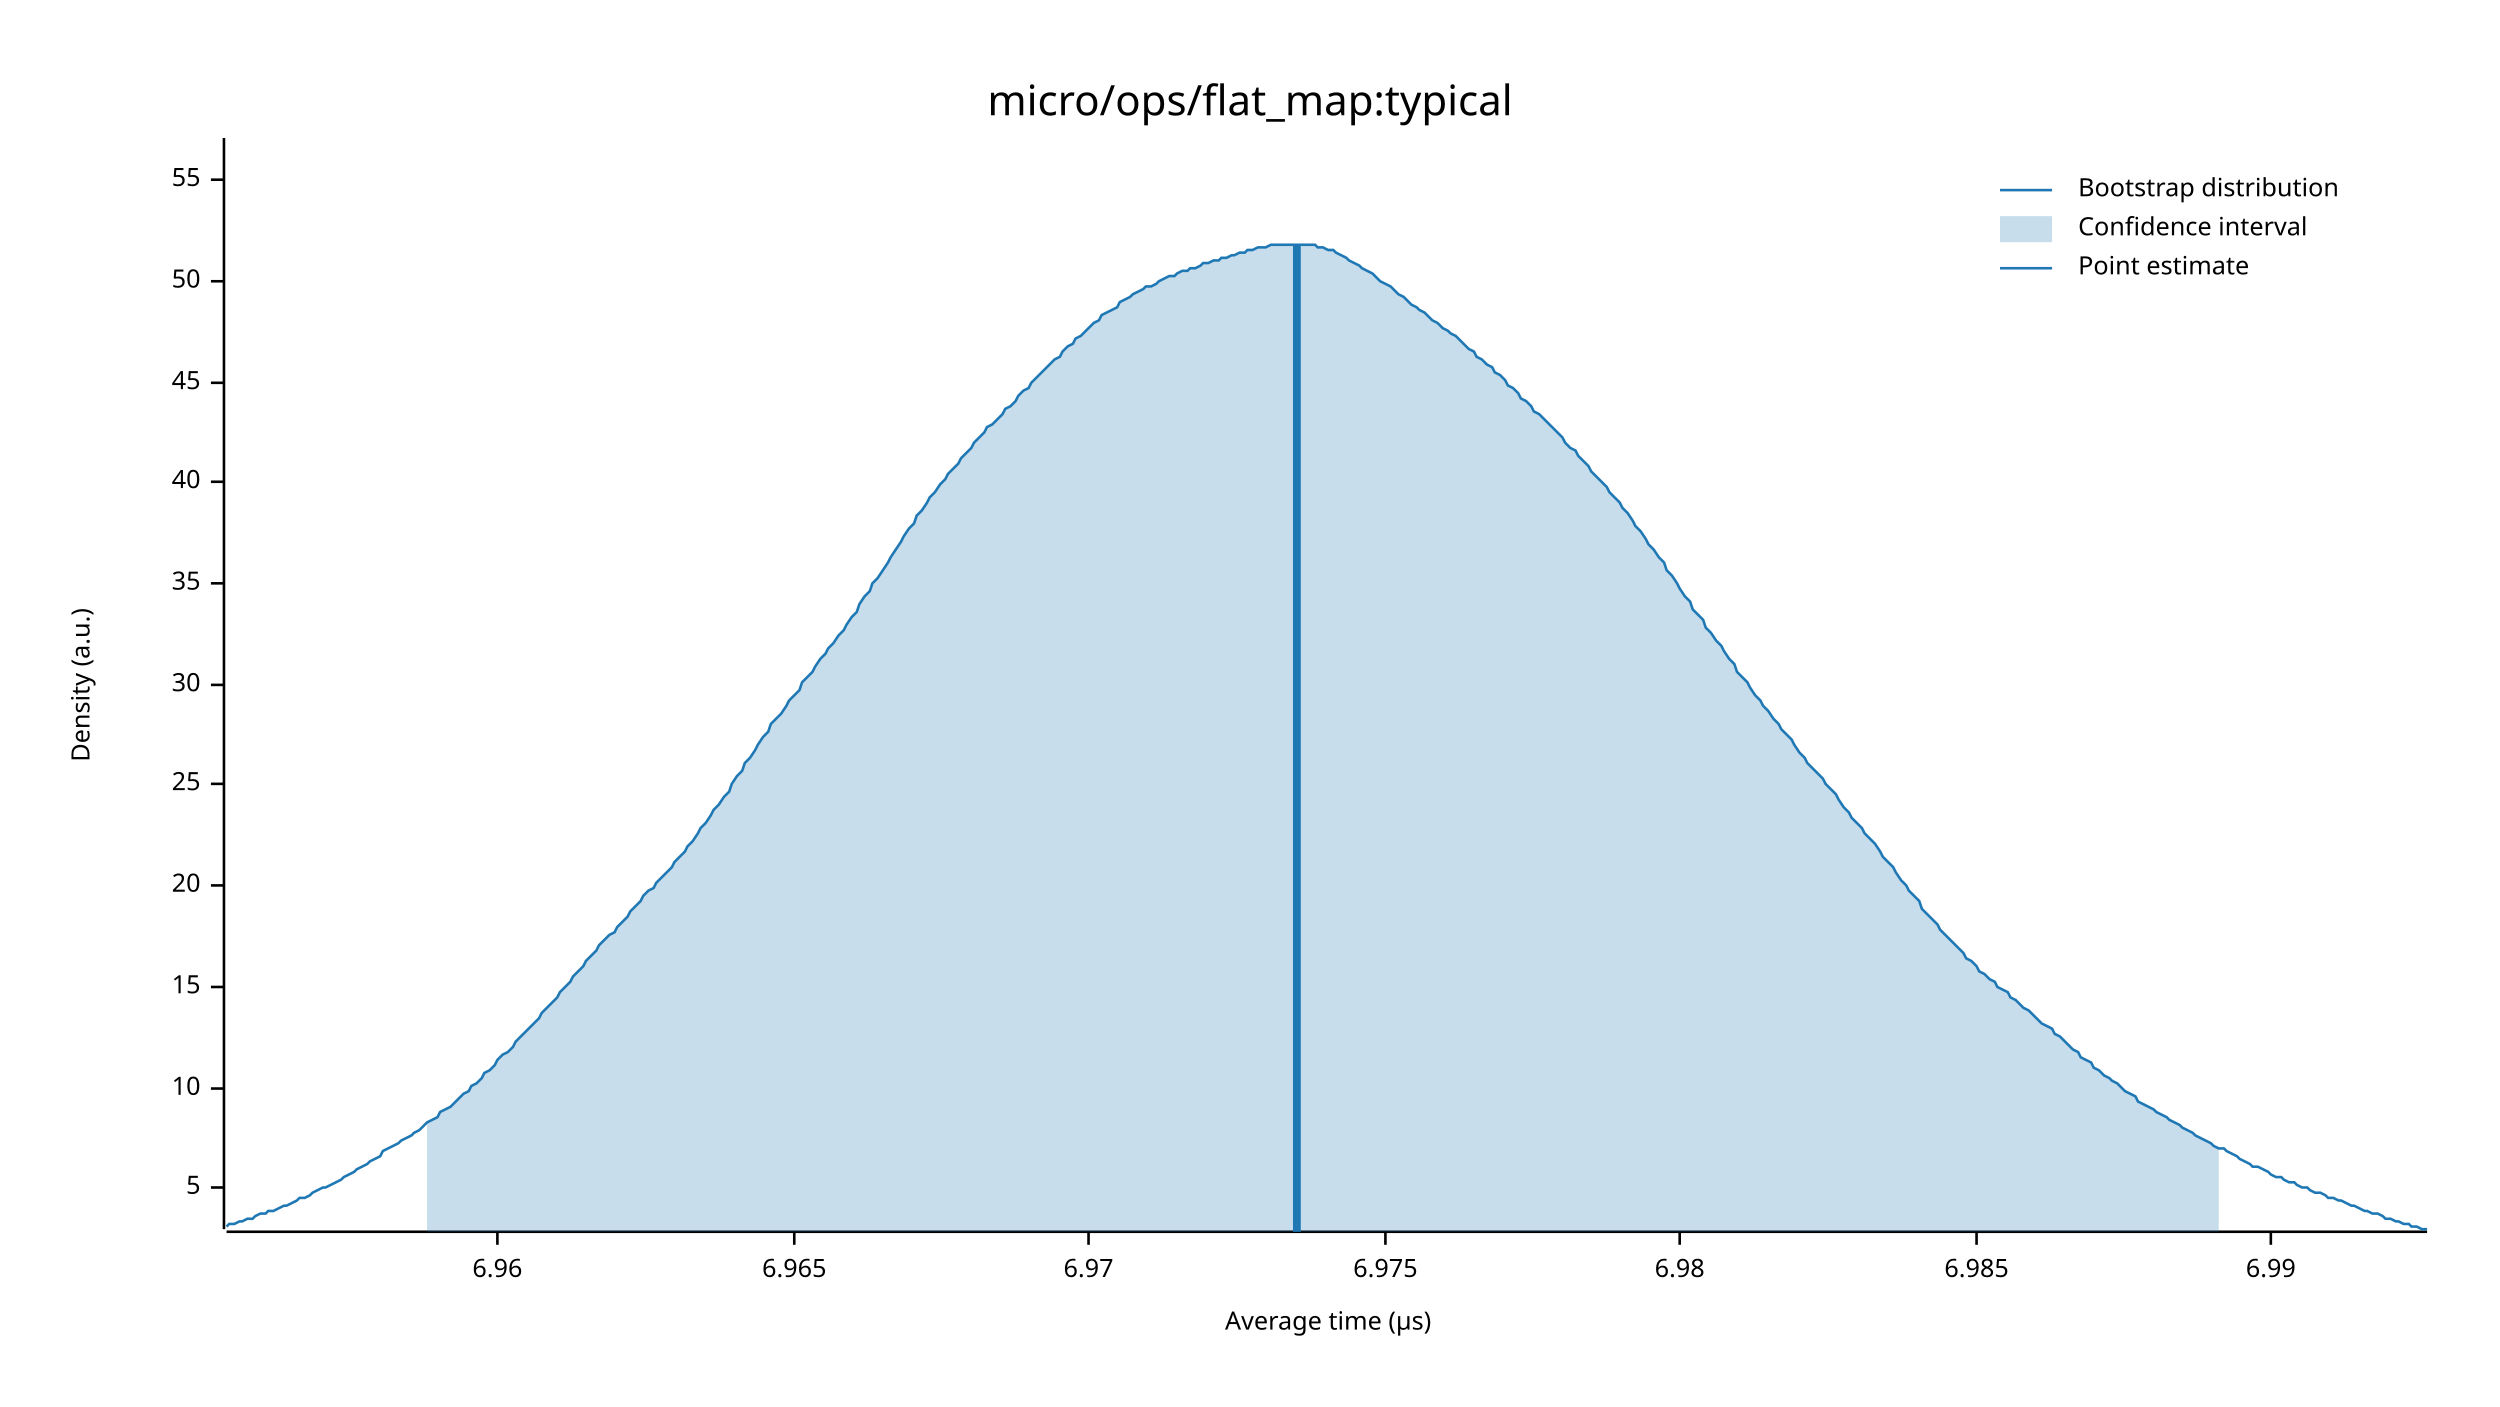
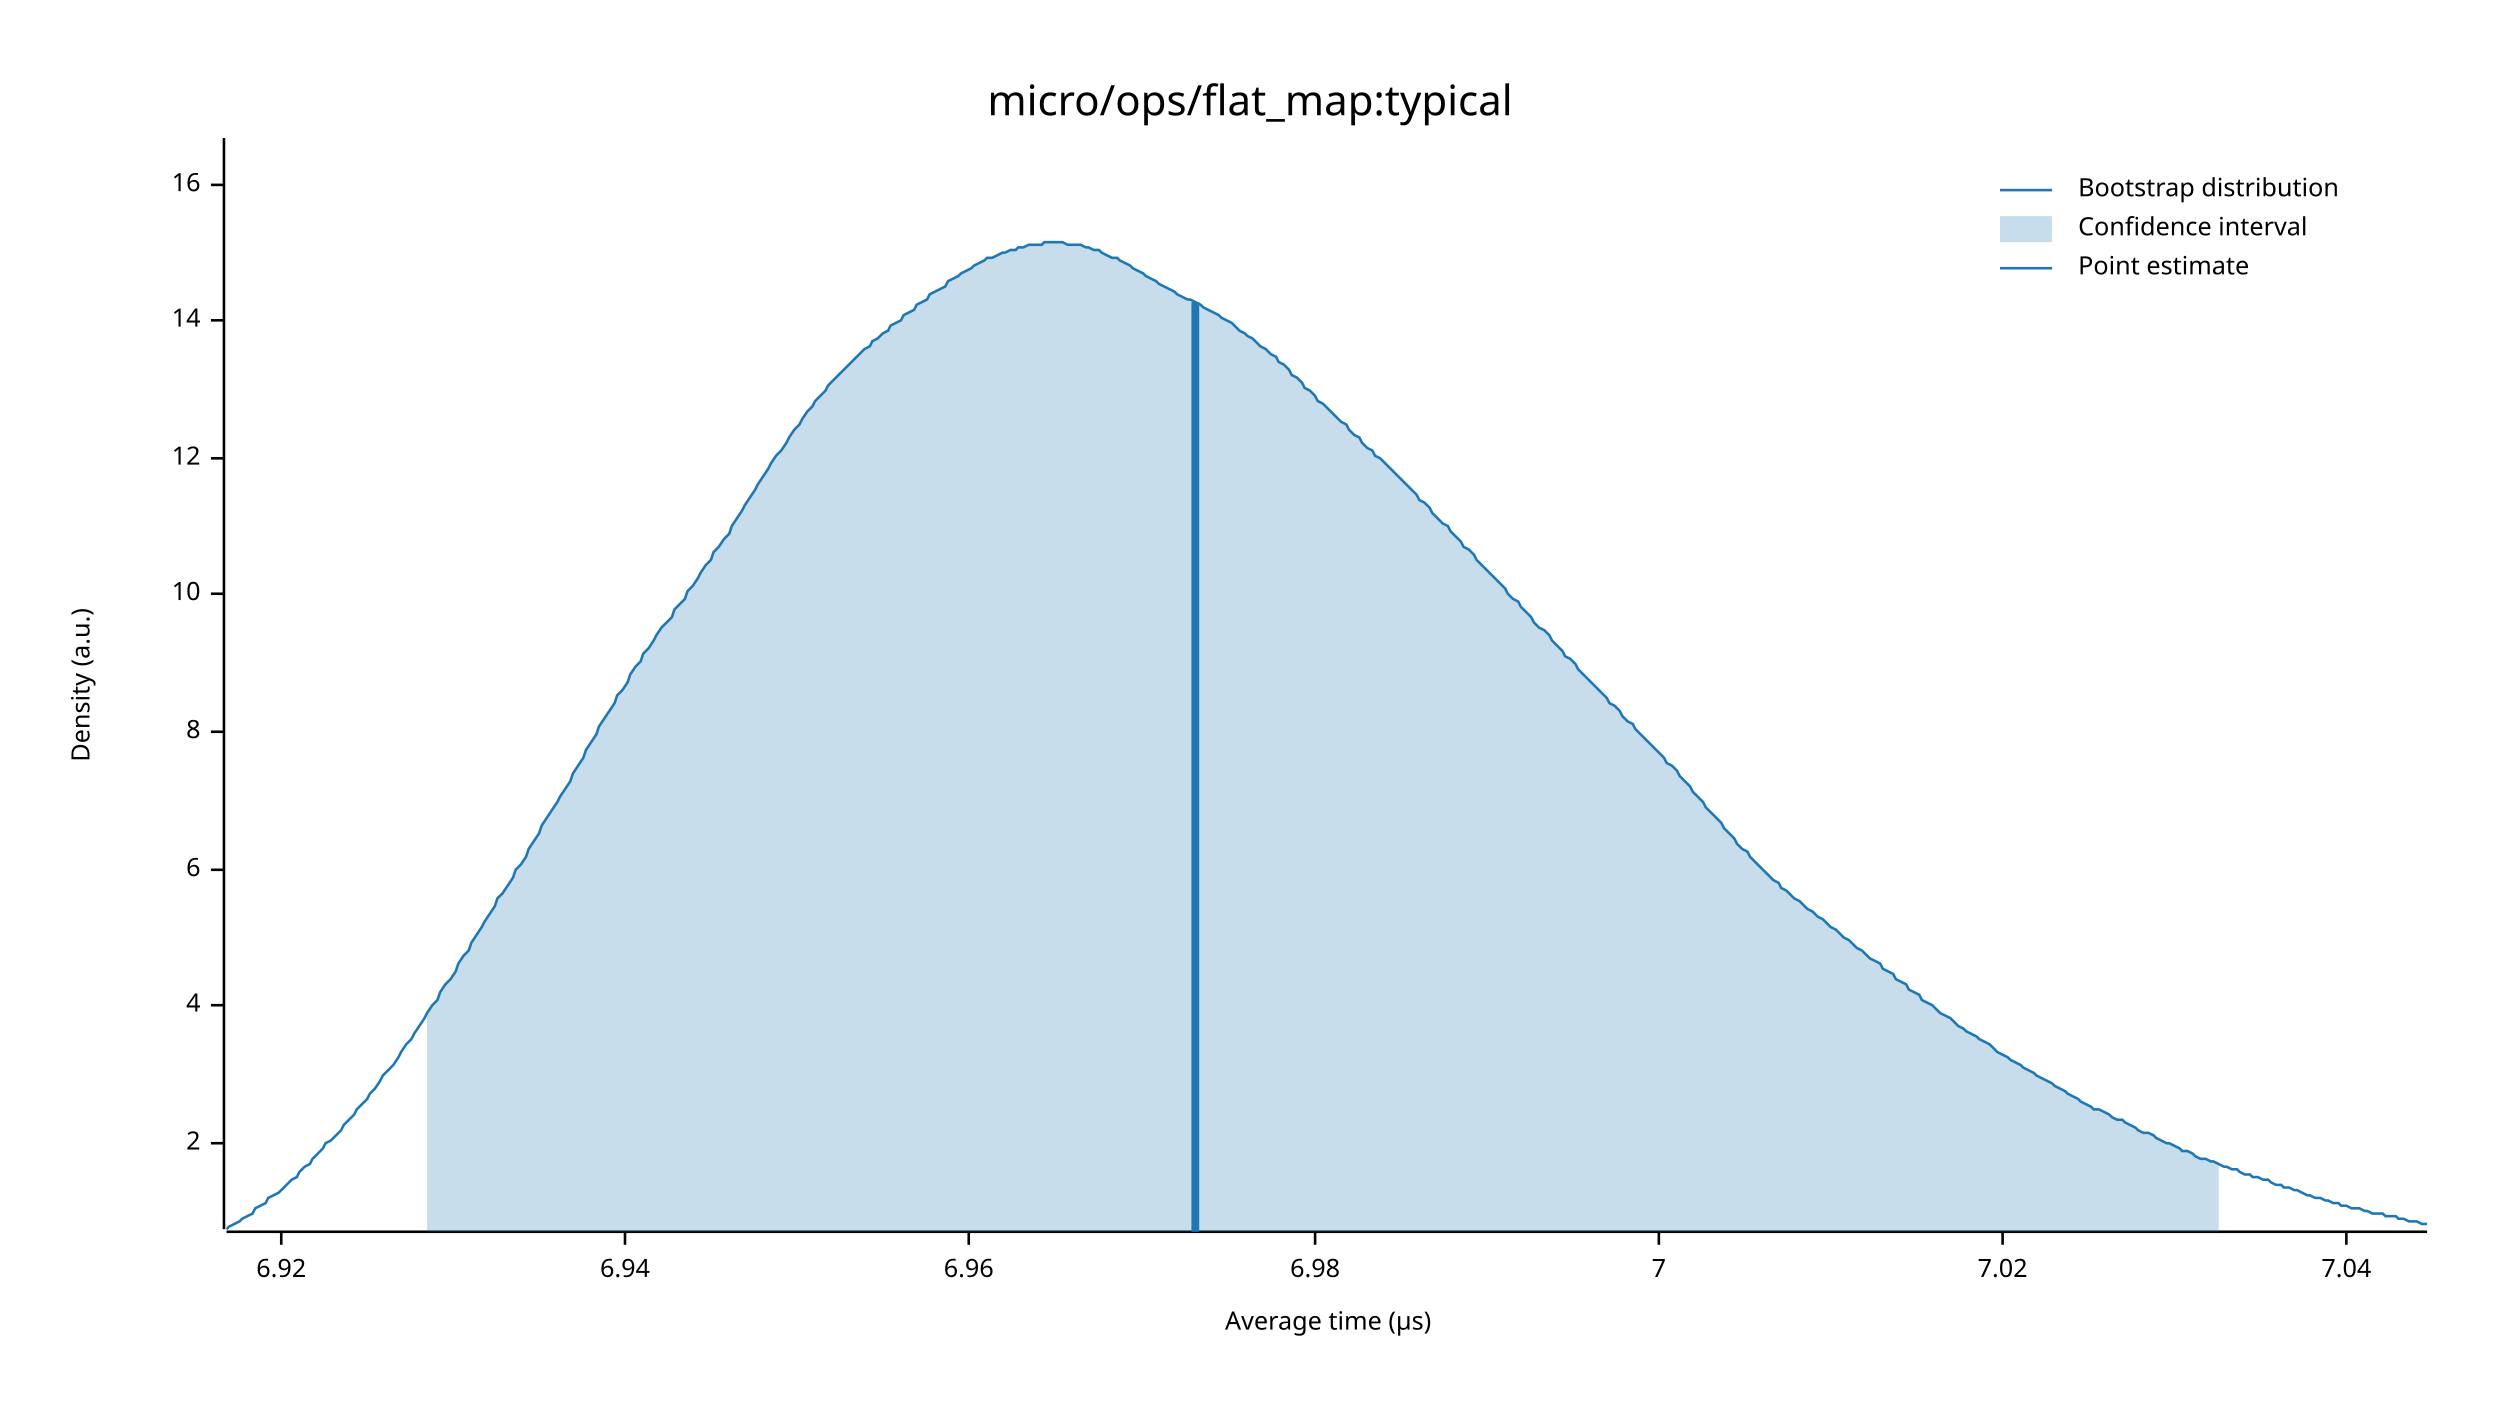
<svg xmlns="http://www.w3.org/2000/svg" width="960" height="540" viewBox="0 0 960 540">
  <text x="480" y="32" dy="0.76em" text-anchor="middle" font-family="sans-serif" font-size="16.129" opacity="1" fill="#000000">
micro/ops/flat_map:typical
</text>
  <text x="27" y="263" dy="0.76em" text-anchor="middle" font-family="sans-serif" font-size="9.677" opacity="1" fill="#000000" transform="rotate(270, 27, 263)">
Density (a.u.)
</text>
  <text x="510" y="513" dy="-0.5ex" text-anchor="middle" font-family="sans-serif" font-size="9.677" opacity="1" fill="#000000">
Average time (µs)
</text>
  <polyline fill="none" opacity="1" stroke="#000000" stroke-width="1" points="86,53 86,472 " />
-   <text x="77" y="456" dy="0.5ex" text-anchor="end" font-family="sans-serif" font-size="9.677" opacity="1" fill="#000000">
- 5
+   <text x="77" y="439" dy="0.5ex" text-anchor="end" font-family="sans-serif" font-size="9.677" opacity="1" fill="#000000">
+ 2
</text>
-   <polyline fill="none" opacity="1" stroke="#000000" stroke-width="1" points="81,456 86,456 " />
-   <text x="77" y="418" dy="0.5ex" text-anchor="end" font-family="sans-serif" font-size="9.677" opacity="1" fill="#000000">
+   <polyline fill="none" opacity="1" stroke="#000000" stroke-width="1" points="81,439 86,439 " />
+   <text x="77" y="386" dy="0.5ex" text-anchor="end" font-family="sans-serif" font-size="9.677" opacity="1" fill="#000000">
+ 4
+ </text>
+   <polyline fill="none" opacity="1" stroke="#000000" stroke-width="1" points="81,386 86,386 " />
+   <text x="77" y="334" dy="0.5ex" text-anchor="end" font-family="sans-serif" font-size="9.677" opacity="1" fill="#000000">
+ 6
+ </text>
+   <polyline fill="none" opacity="1" stroke="#000000" stroke-width="1" points="81,334 86,334 " />
+   <text x="77" y="281" dy="0.5ex" text-anchor="end" font-family="sans-serif" font-size="9.677" opacity="1" fill="#000000">
+ 8
+ </text>
+   <polyline fill="none" opacity="1" stroke="#000000" stroke-width="1" points="81,281 86,281 " />
+   <text x="77" y="228" dy="0.5ex" text-anchor="end" font-family="sans-serif" font-size="9.677" opacity="1" fill="#000000">
10
</text>
-   <polyline fill="none" opacity="1" stroke="#000000" stroke-width="1" points="81,418 86,418 " />
-   <text x="77" y="379" dy="0.5ex" text-anchor="end" font-family="sans-serif" font-size="9.677" opacity="1" fill="#000000">
- 15
+   <polyline fill="none" opacity="1" stroke="#000000" stroke-width="1" points="81,228 86,228 " />
+   <text x="77" y="176" dy="0.5ex" text-anchor="end" font-family="sans-serif" font-size="9.677" opacity="1" fill="#000000">
+ 12
</text>
-   <polyline fill="none" opacity="1" stroke="#000000" stroke-width="1" points="81,379 86,379 " />
-   <text x="77" y="340" dy="0.5ex" text-anchor="end" font-family="sans-serif" font-size="9.677" opacity="1" fill="#000000">
- 20
+   <polyline fill="none" opacity="1" stroke="#000000" stroke-width="1" points="81,176 86,176 " />
+   <text x="77" y="123" dy="0.5ex" text-anchor="end" font-family="sans-serif" font-size="9.677" opacity="1" fill="#000000">
+ 14
</text>
-   <polyline fill="none" opacity="1" stroke="#000000" stroke-width="1" points="81,340 86,340 " />
-   <text x="77" y="301" dy="0.5ex" text-anchor="end" font-family="sans-serif" font-size="9.677" opacity="1" fill="#000000">
- 25
+   <polyline fill="none" opacity="1" stroke="#000000" stroke-width="1" points="81,123 86,123 " />
+   <text x="77" y="71" dy="0.5ex" text-anchor="end" font-family="sans-serif" font-size="9.677" opacity="1" fill="#000000">
+ 16
</text>
-   <polyline fill="none" opacity="1" stroke="#000000" stroke-width="1" points="81,301 86,301 " />
-   <text x="77" y="263" dy="0.5ex" text-anchor="end" font-family="sans-serif" font-size="9.677" opacity="1" fill="#000000">
- 30
+   <polyline fill="none" opacity="1" stroke="#000000" stroke-width="1" points="81,71 86,71 " />
+   <polyline fill="none" opacity="1" stroke="#000000" stroke-width="1" points="87,473 932,473 " />
+   <text x="108" y="483" dy="0.76em" text-anchor="middle" font-family="sans-serif" font-size="9.677" opacity="1" fill="#000000">
+ 6.92
</text>
-   <polyline fill="none" opacity="1" stroke="#000000" stroke-width="1" points="81,263 86,263 " />
-   <text x="77" y="224" dy="0.5ex" text-anchor="end" font-family="sans-serif" font-size="9.677" opacity="1" fill="#000000">
- 35
+   <polyline fill="none" opacity="1" stroke="#000000" stroke-width="1" points="108,473 108,478 " />
+   <text x="240" y="483" dy="0.76em" text-anchor="middle" font-family="sans-serif" font-size="9.677" opacity="1" fill="#000000">
+ 6.94
</text>
-   <polyline fill="none" opacity="1" stroke="#000000" stroke-width="1" points="81,224 86,224 " />
-   <text x="77" y="185" dy="0.5ex" text-anchor="end" font-family="sans-serif" font-size="9.677" opacity="1" fill="#000000">
- 40
- </text>
-   <polyline fill="none" opacity="1" stroke="#000000" stroke-width="1" points="81,185 86,185 " />
-   <text x="77" y="147" dy="0.5ex" text-anchor="end" font-family="sans-serif" font-size="9.677" opacity="1" fill="#000000">
- 45
- </text>
-   <polyline fill="none" opacity="1" stroke="#000000" stroke-width="1" points="81,147 86,147 " />
-   <text x="77" y="108" dy="0.5ex" text-anchor="end" font-family="sans-serif" font-size="9.677" opacity="1" fill="#000000">
- 50
- </text>
-   <polyline fill="none" opacity="1" stroke="#000000" stroke-width="1" points="81,108 86,108 " />
-   <text x="77" y="69" dy="0.5ex" text-anchor="end" font-family="sans-serif" font-size="9.677" opacity="1" fill="#000000">
- 55
- </text>
-   <polyline fill="none" opacity="1" stroke="#000000" stroke-width="1" points="81,69 86,69 " />
-   <polyline fill="none" opacity="1" stroke="#000000" stroke-width="1" points="87,473 932,473 " />
-   <text x="191" y="483" dy="0.76em" text-anchor="middle" font-family="sans-serif" font-size="9.677" opacity="1" fill="#000000">
+   <polyline fill="none" opacity="1" stroke="#000000" stroke-width="1" points="240,473 240,478 " />
+   <text x="372" y="483" dy="0.76em" text-anchor="middle" font-family="sans-serif" font-size="9.677" opacity="1" fill="#000000">
6.96
</text>
-   <polyline fill="none" opacity="1" stroke="#000000" stroke-width="1" points="191,473 191,478 " />
-   <text x="305" y="483" dy="0.76em" text-anchor="middle" font-family="sans-serif" font-size="9.677" opacity="1" fill="#000000">
- 6.965
- </text>
-   <polyline fill="none" opacity="1" stroke="#000000" stroke-width="1" points="305,473 305,478 " />
-   <text x="418" y="483" dy="0.76em" text-anchor="middle" font-family="sans-serif" font-size="9.677" opacity="1" fill="#000000">
- 6.97
- </text>
-   <polyline fill="none" opacity="1" stroke="#000000" stroke-width="1" points="418,473 418,478 " />
-   <text x="532" y="483" dy="0.76em" text-anchor="middle" font-family="sans-serif" font-size="9.677" opacity="1" fill="#000000">
- 6.975
- </text>
-   <polyline fill="none" opacity="1" stroke="#000000" stroke-width="1" points="532,473 532,478 " />
-   <text x="645" y="483" dy="0.76em" text-anchor="middle" font-family="sans-serif" font-size="9.677" opacity="1" fill="#000000">
+   <polyline fill="none" opacity="1" stroke="#000000" stroke-width="1" points="372,473 372,478 " />
+   <text x="505" y="483" dy="0.76em" text-anchor="middle" font-family="sans-serif" font-size="9.677" opacity="1" fill="#000000">
6.98
</text>
-   <polyline fill="none" opacity="1" stroke="#000000" stroke-width="1" points="645,473 645,478 " />
-   <text x="759" y="483" dy="0.76em" text-anchor="middle" font-family="sans-serif" font-size="9.677" opacity="1" fill="#000000">
- 6.985
+   <polyline fill="none" opacity="1" stroke="#000000" stroke-width="1" points="505,473 505,478 " />
+   <text x="637" y="483" dy="0.76em" text-anchor="middle" font-family="sans-serif" font-size="9.677" opacity="1" fill="#000000">
+ 7
</text>
-   <polyline fill="none" opacity="1" stroke="#000000" stroke-width="1" points="759,473 759,478 " />
-   <text x="872" y="483" dy="0.76em" text-anchor="middle" font-family="sans-serif" font-size="9.677" opacity="1" fill="#000000">
- 6.99
+   <polyline fill="none" opacity="1" stroke="#000000" stroke-width="1" points="637,473 637,478 " />
+   <text x="769" y="483" dy="0.76em" text-anchor="middle" font-family="sans-serif" font-size="9.677" opacity="1" fill="#000000">
+ 7.02
</text>
-   <polyline fill="none" opacity="1" stroke="#000000" stroke-width="1" points="872,473 872,478 " />
-   <polyline fill="none" opacity="1" stroke="#1F78B4" stroke-width="1" points="87,471 88,470 90,470 92,469 93,469 95,468 97,468 98,467 100,466 102,466 103,465 105,465 107,464 109,463 110,463 112,462 114,461 115,460 117,460 119,459 120,458 122,457 124,456 125,456 127,455 129,454 131,453 132,452 134,451 136,450 137,449 139,448 141,447 142,446 144,445 146,444 147,442 149,441 151,440 153,439 154,438 156,437 158,436 159,435 161,434 163,432 164,431 166,430 168,429 169,427 171,426 173,425 175,423 176,422 178,420 180,419 181,417 183,416 185,414 186,412 188,411 190,409 191,407 193,405 195,404 197,402 198,400 200,398 202,396 203,395 205,393 207,391 208,389 210,387 212,385 214,383 215,381 217,379 219,377 220,375 222,373 224,371 225,369 227,367 229,365 230,363 232,361 234,359 236,358 237,356 239,354 241,352 242,350 244,348 246,346 247,344 249,342 251,341 252,339 254,337 256,335 258,333 259,331 261,329 263,327 264,325 266,323 268,320 269,318 271,316 273,313 274,311 276,309 278,306 280,304 281,301 283,298 285,296 286,293 288,291 290,288 291,286 293,283 295,281 296,278 298,276 300,274 302,271 303,269 305,267 307,265 308,262 310,260 312,258 313,256 315,253 317,251 318,249 320,247 322,244 324,242 325,240 327,237 329,235 330,232 332,229 334,227 335,224 337,222 339,219 341,216 342,214 344,211 346,208 347,206 349,203 351,201 352,198 354,196 356,193 357,191 359,189 361,186 363,184 364,182 366,180 368,178 369,176 371,174 373,172 374,170 376,168 378,166 379,164 381,163 383,161 385,159 386,157 388,156 390,154 391,152 393,150 395,149 396,147 398,145 400,143 401,142 403,140 405,138 407,137 408,135 410,133 412,132 413,130 415,129 417,127 418,126 420,124 422,123 423,121 425,120 427,119 429,118 430,116 432,115 434,114 435,113 437,112 439,111 440,110 442,110 444,109 445,108 447,107 449,106 451,106 452,105 454,104 456,104 457,103 459,103 461,102 462,101 464,101 466,100 468,100 469,99 471,99 473,98 474,98 476,97 478,97 479,96 481,96 483,95 484,95 486,95 488,94 490,94 491,94 493,94 495,94 496,94 498,94 500,94 501,94 503,94 505,94 506,95 508,95 510,96 512,96 513,97 515,98 517,99 518,100 520,101 522,102 523,103 525,104 527,105 528,106 530,108 532,109 534,110 535,111 537,113 539,114 540,115 542,117 544,118 545,119 547,120 549,122 550,123 552,124 554,126 556,127 557,128 559,129 561,131 562,132 564,134 566,135 567,137 569,138 571,140 573,141 574,143 576,144 578,146 579,148 581,149 583,151 584,153 586,154 588,156 589,158 591,159 593,161 595,163 596,164 598,166 600,168 601,170 603,172 605,173 606,175 608,177 610,179 611,181 613,183 615,185 617,187 618,189 620,191 622,193 623,195 625,197 627,200 628,202 630,204 632,207 633,209 635,211 637,214 639,216 640,219 642,221 644,224 645,226 647,229 649,231 650,234 652,236 654,238 655,241 657,243 659,246 661,248 662,250 664,253 666,255 667,258 669,260 671,262 672,264 674,267 676,269 677,271 679,273 681,276 683,278 684,280 686,282 688,284 689,286 691,289 693,291 694,293 696,295 698,297 700,299 701,301 703,303 705,305 706,307 708,310 710,312 711,314 713,316 715,318 716,320 718,322 720,324 722,327 723,329 725,331 727,333 728,335 730,338 732,340 733,342 735,344 737,346 738,349 740,351 742,353 744,355 745,357 747,359 749,361 750,362 752,364 754,366 755,368 757,369 759,371 760,373 762,374 764,376 766,377 767,379 769,380 771,381 772,383 774,384 776,386 777,387 779,388 781,390 782,391 784,393 786,394 788,395 789,397 791,398 793,400 794,401 796,403 798,404 799,406 801,407 803,408 804,410 806,411 808,413 810,414 811,415 813,416 815,418 816,419 818,420 820,421 821,423 823,424 825,425 827,426 828,427 830,428 832,429 833,430 835,431 837,432 838,433 840,434 842,435 843,436 845,437 847,438 849,439 850,440 852,441 854,441 855,442 857,443 859,444 860,445 862,446 864,447 865,448 867,448 869,449 871,450 872,451 874,452 876,452 877,453 879,454 881,454 882,455 884,456 886,456 887,457 889,458 891,458 893,459 894,460 896,460 898,461 899,461 901,462 903,463 904,463 906,464 908,465 909,465 911,466 913,466 915,467 916,468 918,468 920,469 921,469 923,470 925,470 926,471 928,471 930,472 932,472 " />
-   <polygon opacity="0.25" fill="#1F78B4" points="164,431 166,430 168,429 169,427 171,426 173,425 175,423 176,422 178,420 180,419 181,417 183,416 185,414 186,412 188,411 190,409 191,407 193,405 195,404 197,402 198,400 200,398 202,396 203,395 205,393 207,391 208,389 210,387 212,385 214,383 215,381 217,379 219,377 220,375 222,373 224,371 225,369 227,367 229,365 230,363 232,361 234,359 236,358 237,356 239,354 241,352 242,350 244,348 246,346 247,344 249,342 251,341 252,339 254,337 256,335 258,333 259,331 261,329 263,327 264,325 266,323 268,320 269,318 271,316 273,313 274,311 276,309 278,306 280,304 281,301 283,298 285,296 286,293 288,291 290,288 291,286 293,283 295,281 296,278 298,276 300,274 302,271 303,269 305,267 307,265 308,262 310,260 312,258 313,256 315,253 317,251 318,249 320,247 322,244 324,242 325,240 327,237 329,235 330,232 332,229 334,227 335,224 337,222 339,219 341,216 342,214 344,211 346,208 347,206 349,203 351,201 352,198 354,196 356,193 357,191 359,189 361,186 363,184 364,182 366,180 368,178 369,176 371,174 373,172 374,170 376,168 378,166 379,164 381,163 383,161 385,159 386,157 388,156 390,154 391,152 393,150 395,149 396,147 398,145 400,143 401,142 403,140 405,138 407,137 408,135 410,133 412,132 413,130 415,129 417,127 418,126 420,124 422,123 423,121 425,120 427,119 429,118 430,116 432,115 434,114 435,113 437,112 439,111 440,110 442,110 444,109 445,108 447,107 449,106 451,106 452,105 454,104 456,104 457,103 459,103 461,102 462,101 464,101 466,100 468,100 469,99 471,99 473,98 474,98 476,97 478,97 479,96 481,96 483,95 484,95 486,95 488,94 490,94 491,94 493,94 495,94 496,94 498,94 500,94 501,94 503,94 505,94 506,95 508,95 510,96 512,96 513,97 515,98 517,99 518,100 520,101 522,102 523,103 525,104 527,105 528,106 530,108 532,109 534,110 535,111 537,113 539,114 540,115 542,117 544,118 545,119 547,120 549,122 550,123 552,124 554,126 556,127 557,128 559,129 561,131 562,132 564,134 566,135 567,137 569,138 571,140 573,141 574,143 576,144 578,146 579,148 581,149 583,151 584,153 586,154 588,156 589,158 591,159 593,161 595,163 596,164 598,166 600,168 601,170 603,172 605,173 606,175 608,177 610,179 611,181 613,183 615,185 617,187 618,189 620,191 622,193 623,195 625,197 627,200 628,202 630,204 632,207 633,209 635,211 637,214 639,216 640,219 642,221 644,224 645,226 647,229 649,231 650,234 652,236 654,238 655,241 657,243 659,246 661,248 662,250 664,253 666,255 667,258 669,260 671,262 672,264 674,267 676,269 677,271 679,273 681,276 683,278 684,280 686,282 688,284 689,286 691,289 693,291 694,293 696,295 698,297 700,299 701,301 703,303 705,305 706,307 708,310 710,312 711,314 713,316 715,318 716,320 718,322 720,324 722,327 723,329 725,331 727,333 728,335 730,338 732,340 733,342 735,344 737,346 738,349 740,351 742,353 744,355 745,357 747,359 749,361 750,362 752,364 754,366 755,368 757,369 759,371 760,373 762,374 764,376 766,377 767,379 769,380 771,381 772,383 774,384 776,386 777,387 779,388 781,390 782,391 784,393 786,394 788,395 789,397 791,398 793,400 794,401 796,403 798,404 799,406 801,407 803,408 804,410 806,411 808,413 810,414 811,415 813,416 815,418 816,419 818,420 820,421 821,423 823,424 825,425 827,426 828,427 830,428 832,429 833,430 835,431 837,432 838,433 840,434 842,435 843,436 845,437 847,438 849,439 850,440 852,441 852,473 164,473 " />
-   <polyline fill="none" opacity="1" stroke="#1F78B4" stroke-width="3" points="498,473 498,94 " />
+   <polyline fill="none" opacity="1" stroke="#000000" stroke-width="1" points="769,473 769,478 " />
+   <text x="901" y="483" dy="0.76em" text-anchor="middle" font-family="sans-serif" font-size="9.677" opacity="1" fill="#000000">
+ 7.04
+ </text>
+   <polyline fill="none" opacity="1" stroke="#000000" stroke-width="1" points="901,473 901,478 " />
+   <polyline fill="none" opacity="1" stroke="#1F78B4" stroke-width="1" points="87,472 88,471 90,470 92,469 93,468 95,467 97,466 98,464 100,463 102,462 103,460 105,459 107,458 109,456 110,455 112,453 114,452 115,450 117,448 119,447 120,445 122,443 124,441 125,439 127,438 129,436 131,434 132,432 134,430 136,428 137,426 139,424 141,422 142,420 144,418 146,415 147,413 149,411 151,409 153,406 154,404 156,401 158,399 159,397 161,394 163,391 164,389 166,386 168,384 169,381 171,378 173,376 175,373 176,370 178,367 180,365 181,362 183,359 185,356 186,354 188,351 190,348 191,345 193,343 195,340 197,337 198,334 200,332 202,329 203,326 205,323 207,320 208,317 210,314 212,311 214,308 215,306 217,303 219,300 220,297 222,294 224,291 225,288 227,285 229,282 230,279 232,276 234,273 236,270 237,267 239,265 241,262 242,259 244,256 246,254 247,251 249,249 251,246 252,244 254,241 256,239 258,237 259,234 261,232 263,230 264,227 266,225 268,222 269,220 271,217 273,215 274,212 276,210 278,207 280,205 281,202 283,199 285,196 286,194 288,191 290,188 291,186 293,183 295,180 296,178 298,175 300,173 302,170 303,168 305,165 307,163 308,161 310,158 312,156 313,154 315,152 317,150 318,148 320,146 322,144 324,142 325,141 327,139 329,137 330,136 332,134 334,133 335,131 337,130 339,128 341,127 342,125 344,124 346,123 347,121 349,120 351,119 352,117 354,116 356,115 357,113 359,112 361,111 363,110 364,108 366,107 368,106 369,105 371,104 373,103 374,102 376,101 378,100 379,99 381,99 383,98 385,97 386,97 388,96 390,96 391,95 393,95 395,94 396,94 398,94 400,94 401,93 403,93 405,93 407,93 408,93 410,94 412,94 413,94 415,94 417,95 418,95 420,96 422,96 423,97 425,98 427,99 429,99 430,100 432,101 434,102 435,103 437,104 439,105 440,106 442,107 444,108 445,109 447,110 449,111 451,112 452,113 454,114 456,115 457,115 459,116 461,117 462,118 464,119 466,120 468,121 469,122 471,123 473,124 474,125 476,127 478,128 479,129 481,130 483,132 484,133 486,134 488,136 490,137 491,139 493,140 495,142 496,144 498,145 500,147 501,149 503,150 505,152 506,154 508,155 510,157 512,159 513,160 515,162 517,163 518,165 520,167 522,168 523,170 525,172 527,173 528,175 530,176 532,178 534,180 535,181 537,183 539,185 540,186 542,188 544,190 545,192 547,193 549,195 550,197 552,199 554,201 556,202 557,204 559,206 561,208 562,210 564,211 566,213 567,215 569,217 571,219 573,221 574,222 576,224 578,226 579,228 581,230 583,231 584,233 586,235 588,237 589,239 591,241 593,242 595,244 596,246 598,248 600,250 601,252 603,253 605,255 606,257 608,259 610,261 611,262 613,264 615,266 617,268 618,270 620,271 622,273 623,275 625,277 627,278 628,280 630,282 632,284 633,285 635,287 637,289 639,291 640,293 642,294 644,296 645,298 647,300 649,302 650,304 652,306 654,308 655,310 657,312 659,314 661,316 662,318 664,320 666,322 667,324 669,326 671,327 672,329 674,331 676,333 677,334 679,336 681,338 683,339 684,341 686,342 688,344 689,345 691,346 693,348 694,349 696,350 698,352 700,353 701,354 703,356 705,357 706,358 708,360 710,361 711,362 713,364 715,365 716,366 718,368 720,369 722,370 723,372 725,373 727,374 728,376 730,377 732,378 733,380 735,381 737,382 738,384 740,385 742,386 744,388 745,389 747,390 749,391 750,392 752,394 754,395 755,396 757,397 759,398 760,399 762,400 764,401 766,403 767,404 769,405 771,406 772,407 774,408 776,409 777,410 779,411 781,412 782,413 784,414 786,415 788,416 789,417 791,418 793,419 794,420 796,421 798,422 799,423 801,424 803,425 804,426 806,426 808,427 810,428 811,429 813,430 815,430 816,431 818,432 820,433 821,434 823,435 825,435 827,436 828,437 830,438 832,439 833,439 835,440 837,441 838,442 840,442 842,443 843,444 845,445 847,445 849,446 850,446 852,447 854,448 855,448 857,449 859,449 860,450 862,451 864,451 865,452 867,452 869,453 871,453 872,454 874,455 876,455 877,456 879,456 881,457 882,457 884,458 886,459 887,459 889,460 891,460 893,461 894,461 896,462 898,462 899,463 901,463 903,464 904,464 906,464 908,465 909,465 911,466 913,466 915,466 916,467 918,467 920,467 921,468 923,468 925,469 926,469 928,469 930,470 932,470 " />
+   <polygon opacity="0.25" fill="#1F78B4" points="164,389 166,386 168,384 169,381 171,378 173,376 175,373 176,370 178,367 180,365 181,362 183,359 185,356 186,354 188,351 190,348 191,345 193,343 195,340 197,337 198,334 200,332 202,329 203,326 205,323 207,320 208,317 210,314 212,311 214,308 215,306 217,303 219,300 220,297 222,294 224,291 225,288 227,285 229,282 230,279 232,276 234,273 236,270 237,267 239,265 241,262 242,259 244,256 246,254 247,251 249,249 251,246 252,244 254,241 256,239 258,237 259,234 261,232 263,230 264,227 266,225 268,222 269,220 271,217 273,215 274,212 276,210 278,207 280,205 281,202 283,199 285,196 286,194 288,191 290,188 291,186 293,183 295,180 296,178 298,175 300,173 302,170 303,168 305,165 307,163 308,161 310,158 312,156 313,154 315,152 317,150 318,148 320,146 322,144 324,142 325,141 327,139 329,137 330,136 332,134 334,133 335,131 337,130 339,128 341,127 342,125 344,124 346,123 347,121 349,120 351,119 352,117 354,116 356,115 357,113 359,112 361,111 363,110 364,108 366,107 368,106 369,105 371,104 373,103 374,102 376,101 378,100 379,99 381,99 383,98 385,97 386,97 388,96 390,96 391,95 393,95 395,94 396,94 398,94 400,94 401,93 403,93 405,93 407,93 408,93 410,94 412,94 413,94 415,94 417,95 418,95 420,96 422,96 423,97 425,98 427,99 429,99 430,100 432,101 434,102 435,103 437,104 439,105 440,106 442,107 444,108 445,109 447,110 449,111 451,112 452,113 454,114 456,115 457,115 459,116 461,117 462,118 464,119 466,120 468,121 469,122 471,123 473,124 474,125 476,127 478,128 479,129 481,130 483,132 484,133 486,134 488,136 490,137 491,139 493,140 495,142 496,144 498,145 500,147 501,149 503,150 505,152 506,154 508,155 510,157 512,159 513,160 515,162 517,163 518,165 520,167 522,168 523,170 525,172 527,173 528,175 530,176 532,178 534,180 535,181 537,183 539,185 540,186 542,188 544,190 545,192 547,193 549,195 550,197 552,199 554,201 556,202 557,204 559,206 561,208 562,210 564,211 566,213 567,215 569,217 571,219 573,221 574,222 576,224 578,226 579,228 581,230 583,231 584,233 586,235 588,237 589,239 591,241 593,242 595,244 596,246 598,248 600,250 601,252 603,253 605,255 606,257 608,259 610,261 611,262 613,264 615,266 617,268 618,270 620,271 622,273 623,275 625,277 627,278 628,280 630,282 632,284 633,285 635,287 637,289 639,291 640,293 642,294 644,296 645,298 647,300 649,302 650,304 652,306 654,308 655,310 657,312 659,314 661,316 662,318 664,320 666,322 667,324 669,326 671,327 672,329 674,331 676,333 677,334 679,336 681,338 683,339 684,341 686,342 688,344 689,345 691,346 693,348 694,349 696,350 698,352 700,353 701,354 703,356 705,357 706,358 708,360 710,361 711,362 713,364 715,365 716,366 718,368 720,369 722,370 723,372 725,373 727,374 728,376 730,377 732,378 733,380 735,381 737,382 738,384 740,385 742,386 744,388 745,389 747,390 749,391 750,392 752,394 754,395 755,396 757,397 759,398 760,399 762,400 764,401 766,403 767,404 769,405 771,406 772,407 774,408 776,409 777,410 779,411 781,412 782,413 784,414 786,415 788,416 789,417 791,418 793,419 794,420 796,421 798,422 799,423 801,424 803,425 804,426 806,426 808,427 810,428 811,429 813,430 815,430 816,431 818,432 820,433 821,434 823,435 825,435 827,436 828,437 830,438 832,439 833,439 835,440 837,441 838,442 840,442 842,443 843,444 845,445 847,445 849,446 850,446 852,447 852,473 164,473 " />
+   <polyline fill="none" opacity="1" stroke="#1F78B4" stroke-width="3" points="459,473 459,116 " />
  <text x="798" y="68" dy="0.76em" text-anchor="start" font-family="sans-serif" font-size="9.677" opacity="1" fill="#000000">
Bootstrap distribution
</text>
  <text x="798" y="83" dy="0.76em" text-anchor="start" font-family="sans-serif" font-size="9.677" opacity="1" fill="#000000">
Confidence interval
</text>
  <text x="798" y="98" dy="0.76em" text-anchor="start" font-family="sans-serif" font-size="9.677" opacity="1" fill="#000000">
Point estimate
</text>
  <polyline fill="none" opacity="1" stroke="#1F78B4" stroke-width="1" points="768,73 788,73 " />
  <rect x="768" y="83" width="20" height="10" opacity="0.25" fill="#1F78B4" stroke="none" />
  <polyline fill="none" opacity="1" stroke="#1F78B4" stroke-width="1" points="768,103 788,103 " />
</svg>
